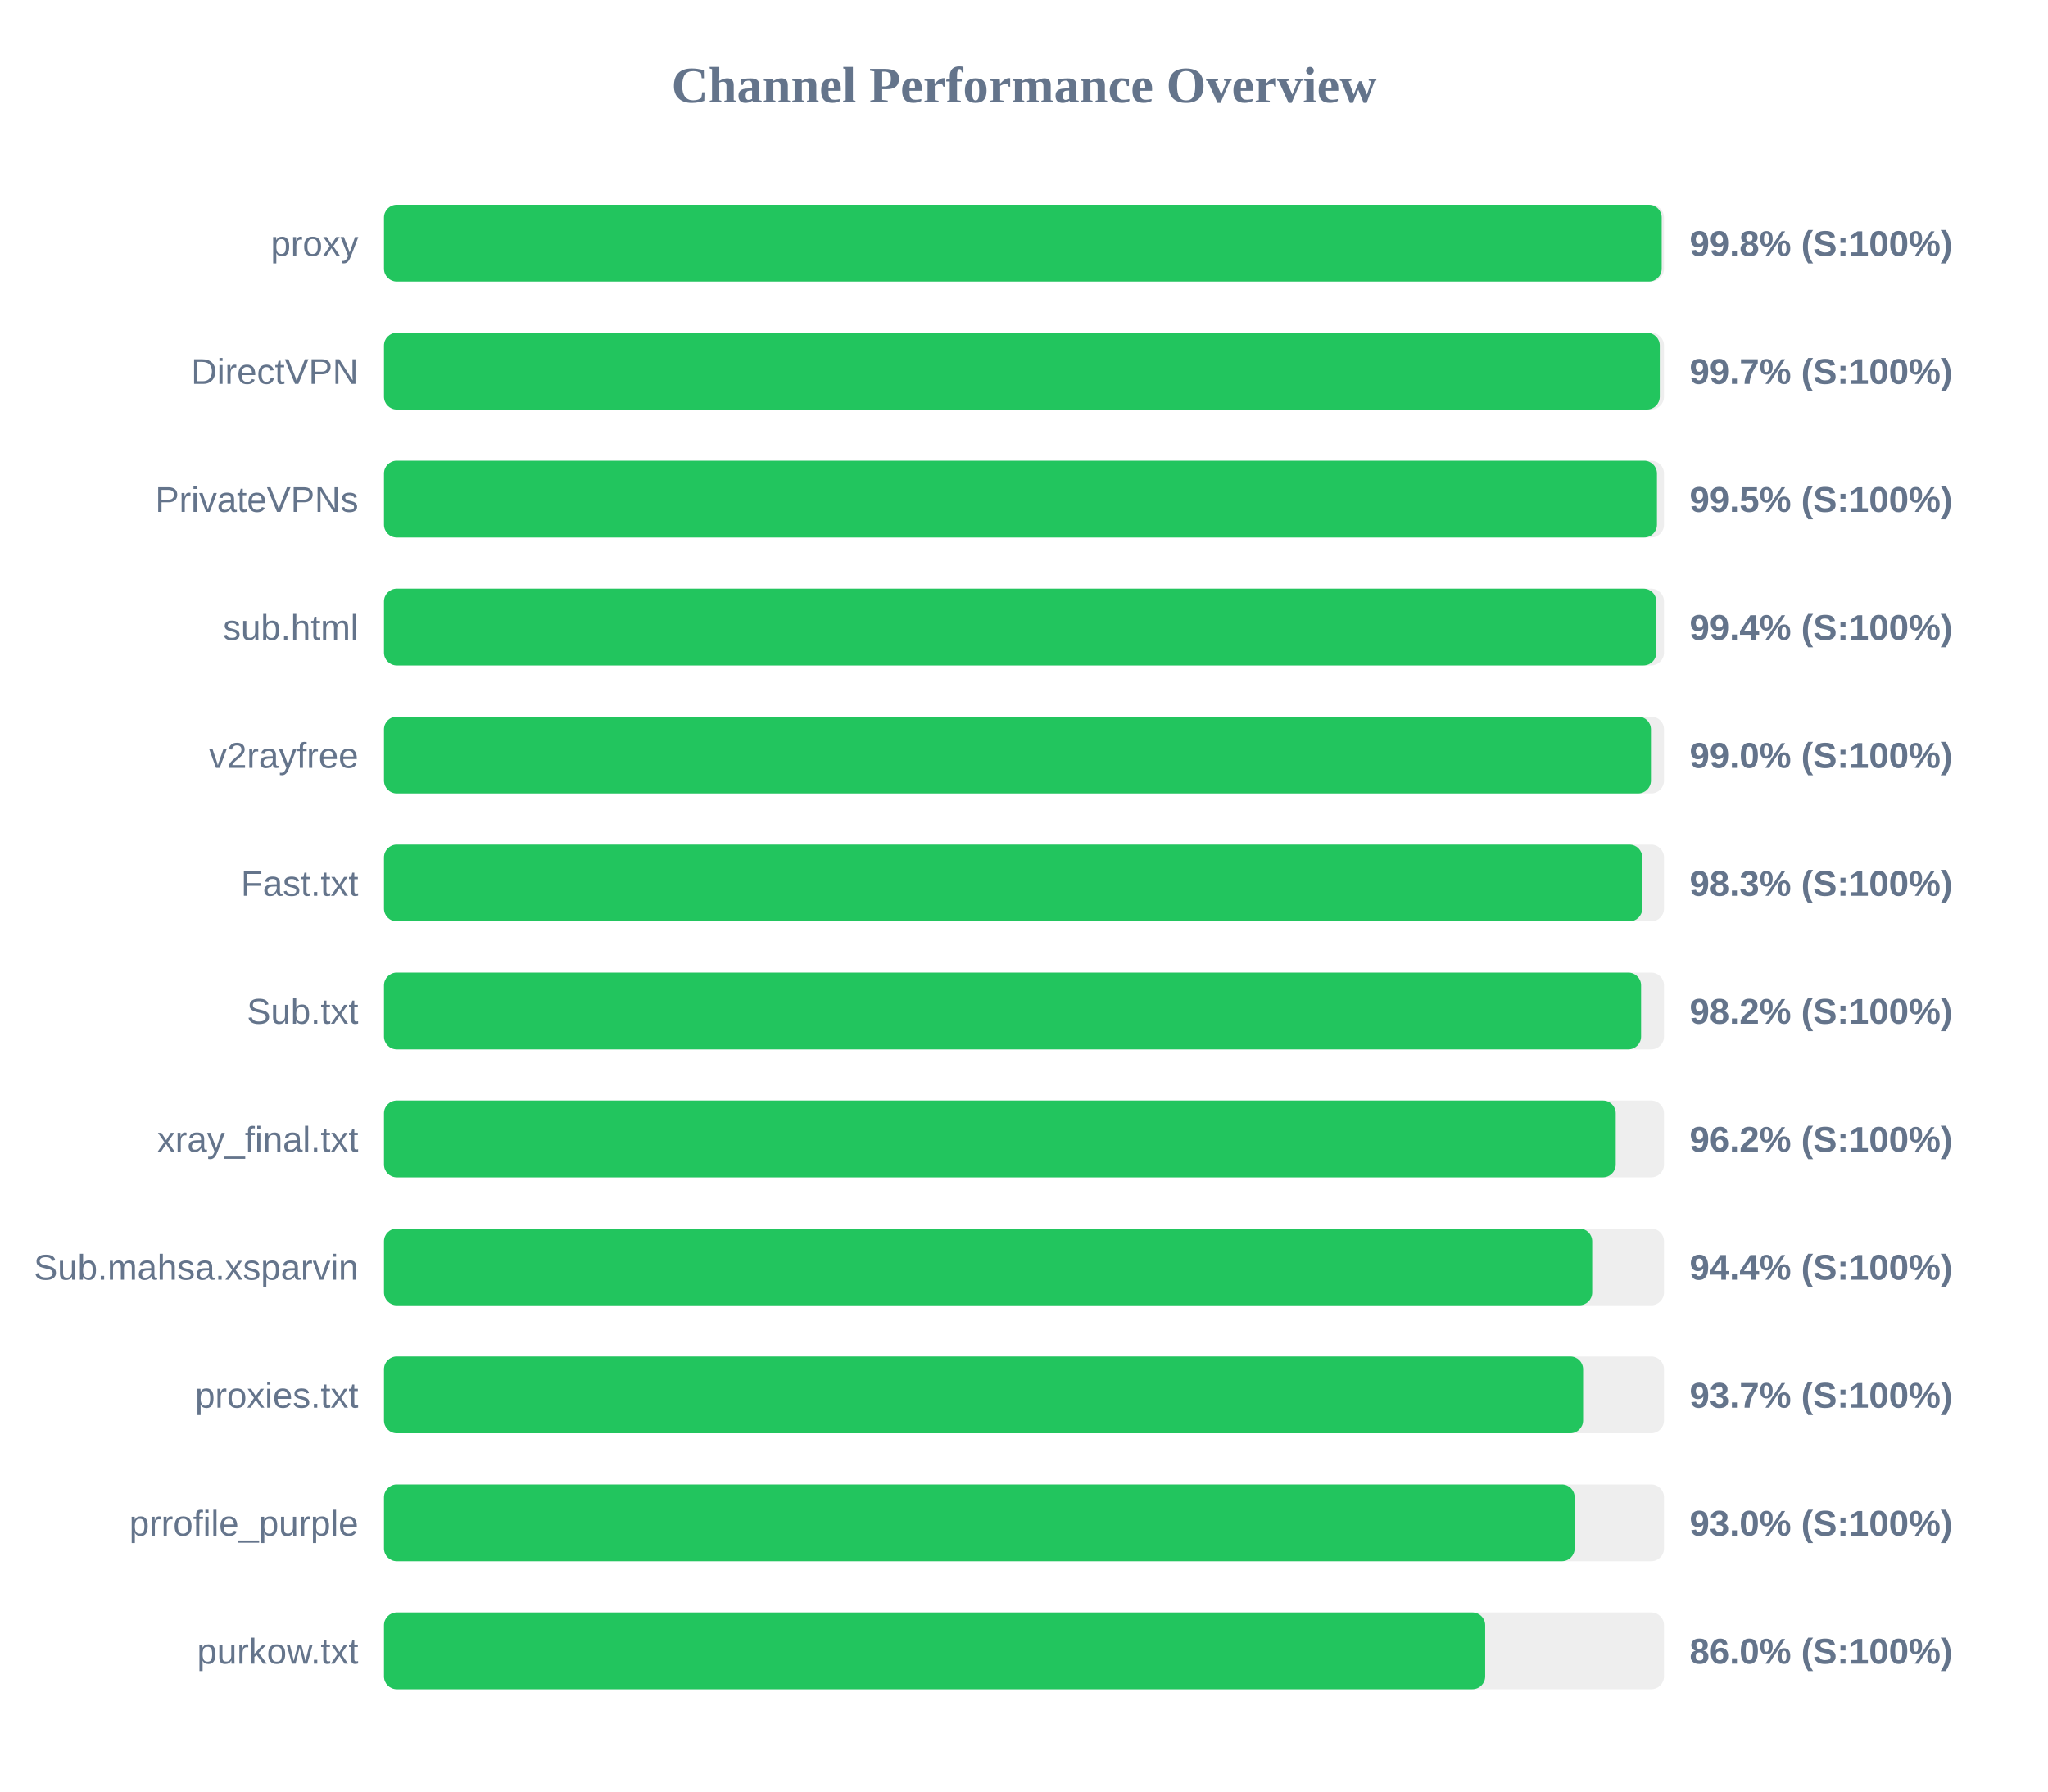
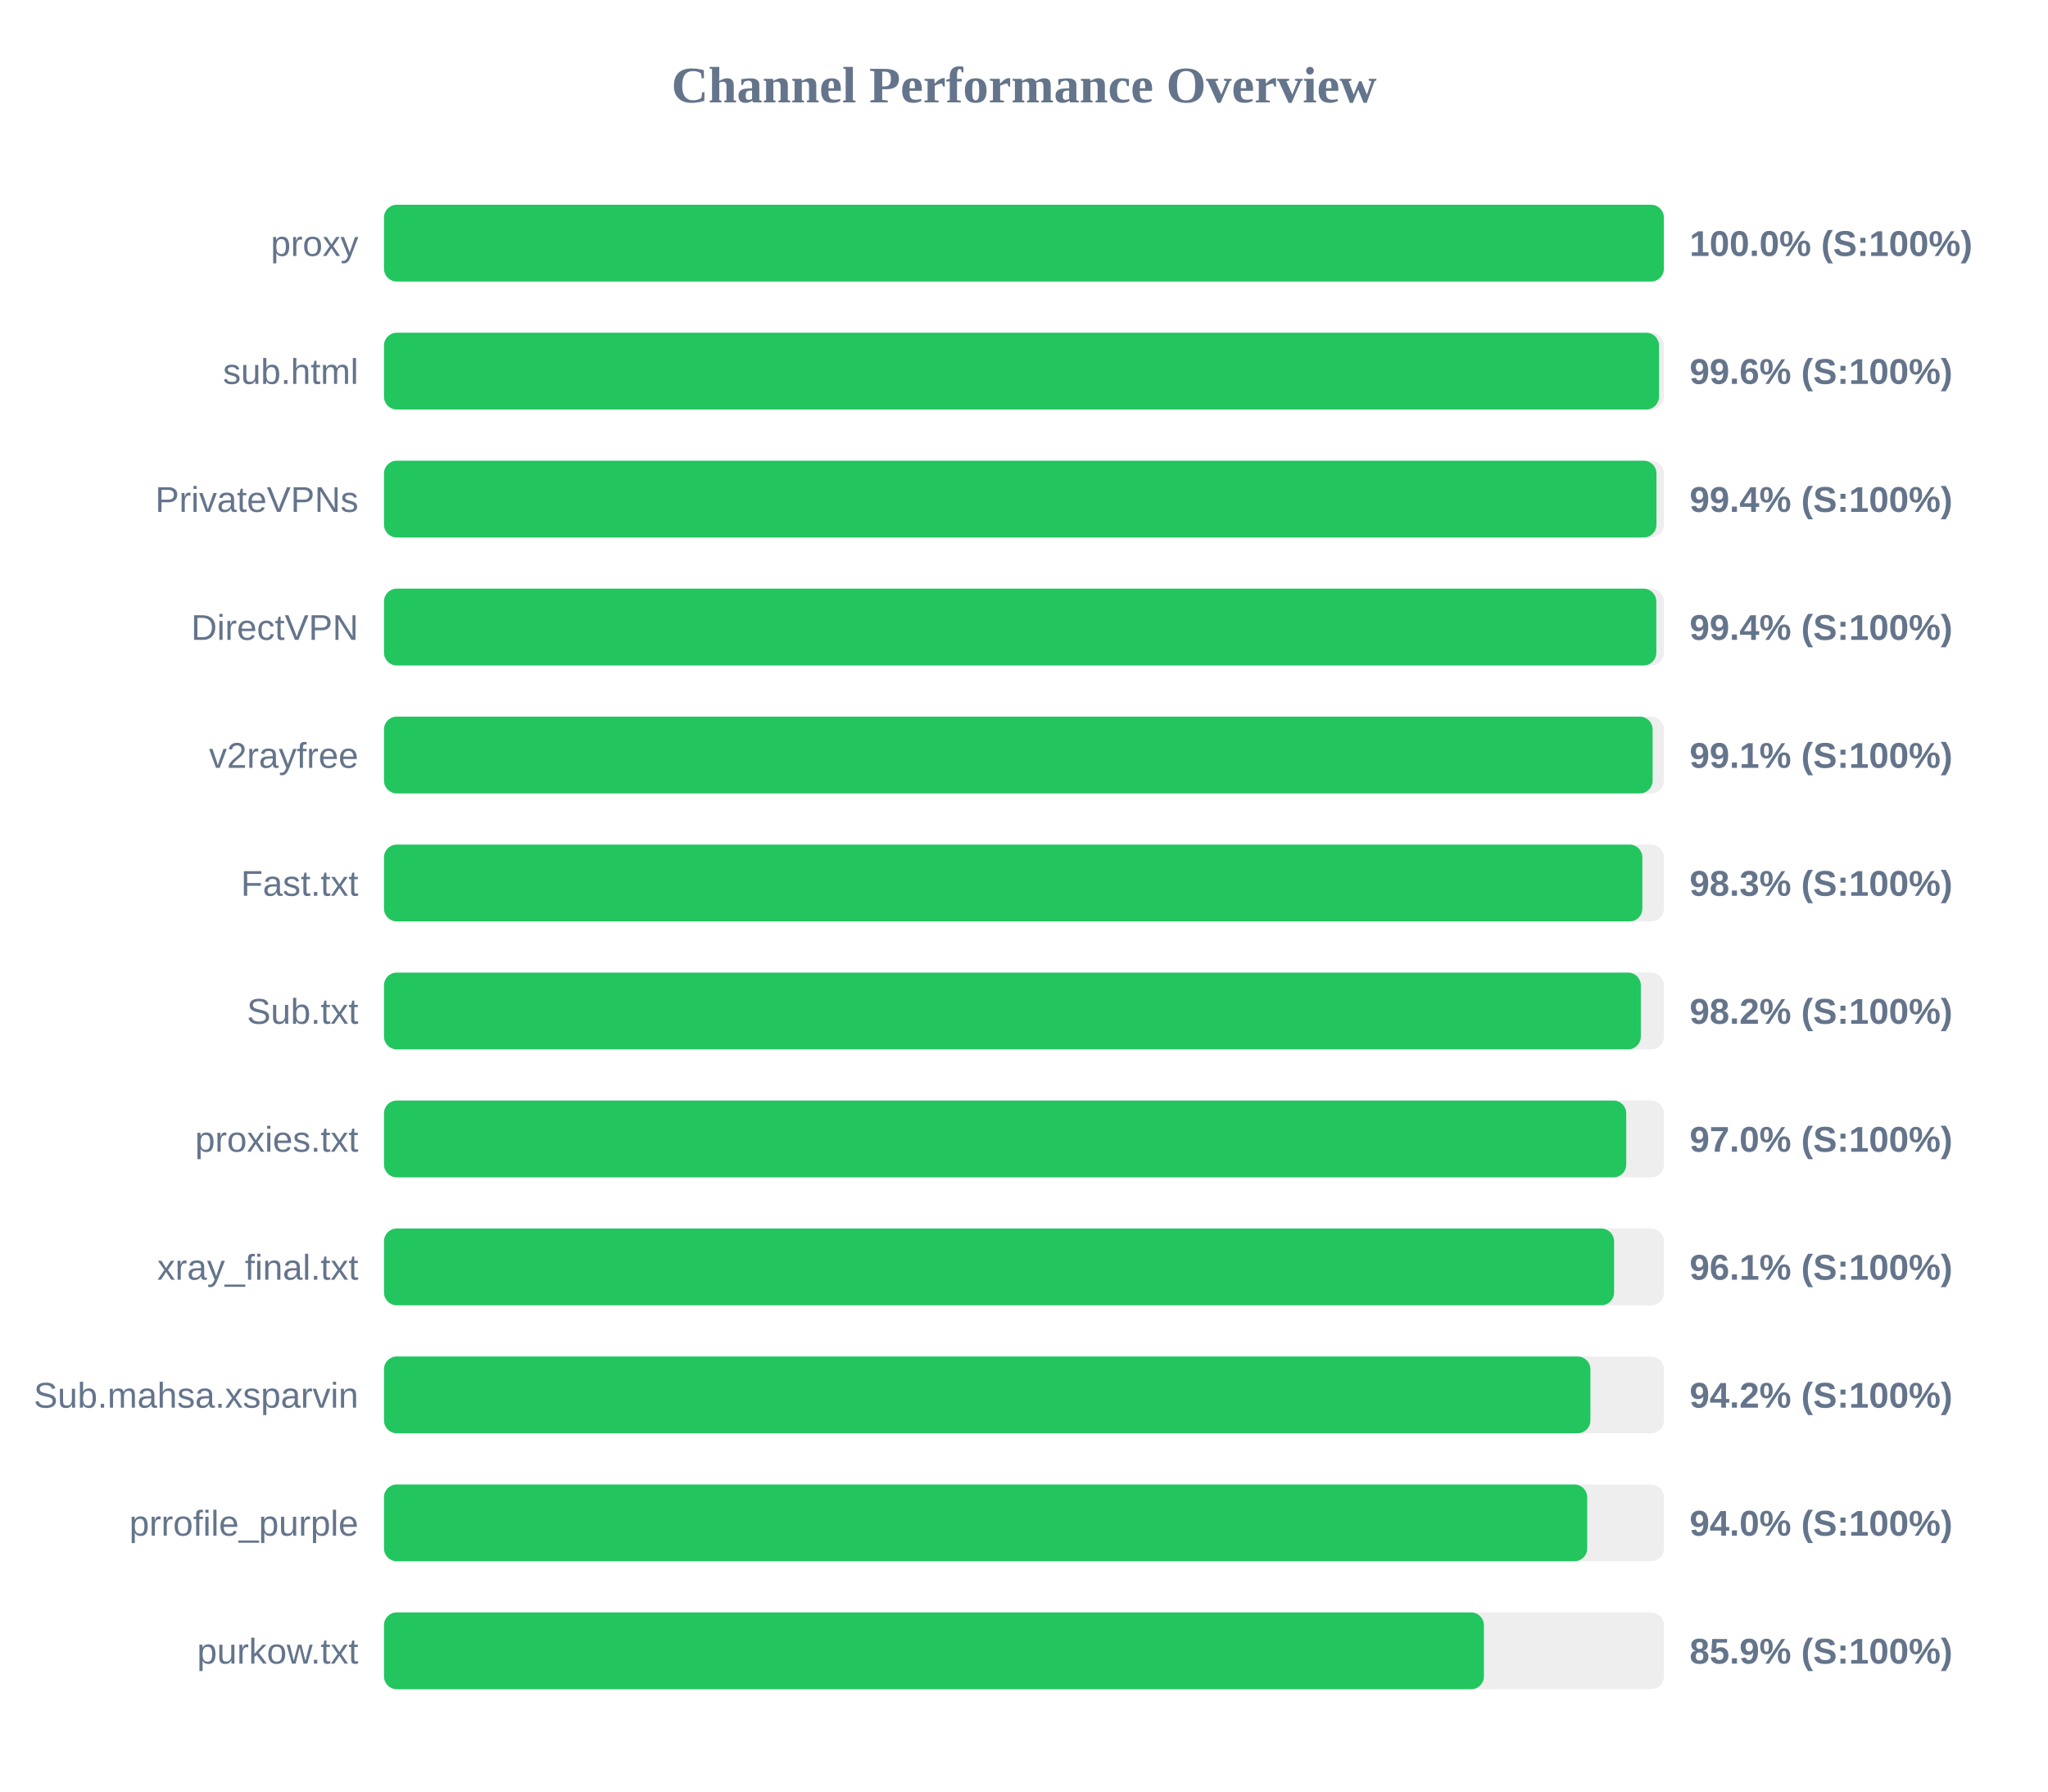
<svg xmlns="http://www.w3.org/2000/svg" width="800" height="700" version="1.1">
  <style>
        .row { font: 14px Arial; fill: #64748b; }
        .score { font: bold 14px Arial; fill: #64748b; }
    </style>
  <text x="400" y="40" text-anchor="middle" font-size="20px" font-weight="bold" fill="#64748b">Channel Performance Overview</text>
  <rect x="150" y="80" width="500" height="30" fill="#eee" rx="5" />
-   <rect x="150" y="80" width="499.1" height="30" fill="#22c55e" rx="5" />
+   <rect x="150" y="80" width="499.95" height="30" fill="#22c55e" rx="5" />
  <text x="140" y="100" text-anchor="end" class="row">proxy</text>
-   <text x="660" y="100" text-anchor="start" class="score">99.8% (S:100%)</text>
+   <text x="660" y="100" text-anchor="start" class="score">100.0% (S:100%)</text>
  <rect x="150" y="130" width="500" height="30" fill="#eee" rx="5" />
-   <rect x="150" y="130" width="498.35" height="30" fill="#22c55e" rx="5" />
-   <text x="140" y="150" text-anchor="end" class="row">DirectVPN</text>
-   <text x="660" y="150" text-anchor="start" class="score">99.7% (S:100%)</text>
+   <rect x="150" y="130" width="498.05" height="30" fill="#22c55e" rx="5" />
+   <text x="140" y="150" text-anchor="end" class="row">sub.html</text>
+   <text x="660" y="150" text-anchor="start" class="score">99.6% (S:100%)</text>
  <rect x="150" y="180" width="500" height="30" fill="#eee" rx="5" />
-   <rect x="150" y="180" width="497.25" height="30" fill="#22c55e" rx="5" />
+   <rect x="150" y="180" width="497.05" height="30" fill="#22c55e" rx="5" />
  <text x="140" y="200" text-anchor="end" class="row">PrivateVPNs</text>
-   <text x="660" y="200" text-anchor="start" class="score">99.5% (S:100%)</text>
+   <text x="660" y="200" text-anchor="start" class="score">99.4% (S:100%)</text>
  <rect x="150" y="230" width="500" height="30" fill="#eee" rx="5" />
  <rect x="150" y="230" width="497.0" height="30" fill="#22c55e" rx="5" />
-   <text x="140" y="250" text-anchor="end" class="row">sub.html</text>
+   <text x="140" y="250" text-anchor="end" class="row">DirectVPN</text>
  <text x="660" y="250" text-anchor="start" class="score">99.4% (S:100%)</text>
  <rect x="150" y="280" width="500" height="30" fill="#eee" rx="5" />
-   <rect x="150" y="280" width="494.9" height="30" fill="#22c55e" rx="5" />
+   <rect x="150" y="280" width="495.55" height="30" fill="#22c55e" rx="5" />
  <text x="140" y="300" text-anchor="end" class="row">v2rayfree</text>
-   <text x="660" y="300" text-anchor="start" class="score">99.0% (S:100%)</text>
+   <text x="660" y="300" text-anchor="start" class="score">99.1% (S:100%)</text>
  <rect x="150" y="330" width="500" height="30" fill="#eee" rx="5" />
-   <rect x="150" y="330" width="491.5" height="30" fill="#22c55e" rx="5" />
+   <rect x="150" y="330" width="491.55" height="30" fill="#22c55e" rx="5" />
  <text x="140" y="350" text-anchor="end" class="row">Fast.txt</text>
  <text x="660" y="350" text-anchor="start" class="score">98.3% (S:100%)</text>
  <rect x="150" y="380" width="500" height="30" fill="#eee" rx="5" />
-   <rect x="150" y="380" width="491.05" height="30" fill="#22c55e" rx="5" />
+   <rect x="150" y="380" width="490.95" height="30" fill="#22c55e" rx="5" />
  <text x="140" y="400" text-anchor="end" class="row">Sub.txt</text>
  <text x="660" y="400" text-anchor="start" class="score">98.2% (S:100%)</text>
  <rect x="150" y="430" width="500" height="30" fill="#eee" rx="5" />
-   <rect x="150" y="430" width="481.15" height="30" fill="#22c55e" rx="5" />
-   <text x="140" y="450" text-anchor="end" class="row">xray_final.txt</text>
-   <text x="660" y="450" text-anchor="start" class="score">96.2% (S:100%)</text>
+   <rect x="150" y="430" width="485.25" height="30" fill="#22c55e" rx="5" />
+   <text x="140" y="450" text-anchor="end" class="row">proxies.txt</text>
+   <text x="660" y="450" text-anchor="start" class="score">97.0% (S:100%)</text>
  <rect x="150" y="480" width="500" height="30" fill="#eee" rx="5" />
-   <rect x="150" y="480" width="471.95" height="30" fill="#22c55e" rx="5" />
-   <text x="140" y="500" text-anchor="end" class="row">Sub.mahsa.xsparvin</text>
-   <text x="660" y="500" text-anchor="start" class="score">94.4% (S:100%)</text>
+   <rect x="150" y="480" width="480.5" height="30" fill="#22c55e" rx="5" />
+   <text x="140" y="500" text-anchor="end" class="row">xray_final.txt</text>
+   <text x="660" y="500" text-anchor="start" class="score">96.1% (S:100%)</text>
  <rect x="150" y="530" width="500" height="30" fill="#eee" rx="5" />
-   <rect x="150" y="530" width="468.4" height="30" fill="#22c55e" rx="5" />
-   <text x="140" y="550" text-anchor="end" class="row">proxies.txt</text>
-   <text x="660" y="550" text-anchor="start" class="score">93.7% (S:100%)</text>
+   <rect x="150" y="530" width="471.25" height="30" fill="#22c55e" rx="5" />
+   <text x="140" y="550" text-anchor="end" class="row">Sub.mahsa.xsparvin</text>
+   <text x="660" y="550" text-anchor="start" class="score">94.2% (S:100%)</text>
  <rect x="150" y="580" width="500" height="30" fill="#eee" rx="5" />
-   <rect x="150" y="580" width="465.1" height="30" fill="#22c55e" rx="5" />
+   <rect x="150" y="580" width="470.0" height="30" fill="#22c55e" rx="5" />
  <text x="140" y="600" text-anchor="end" class="row">prrofile_purple</text>
-   <text x="660" y="600" text-anchor="start" class="score">93.0% (S:100%)</text>
+   <text x="660" y="600" text-anchor="start" class="score">94.0% (S:100%)</text>
  <rect x="150" y="630" width="500" height="30" fill="#eee" rx="5" />
-   <rect x="150" y="630" width="430.15" height="30" fill="#22c55e" rx="5" />
+   <rect x="150" y="630" width="429.65" height="30" fill="#22c55e" rx="5" />
  <text x="140" y="650" text-anchor="end" class="row">purkow.txt</text>
-   <text x="660" y="650" text-anchor="start" class="score">86.0% (S:100%)</text>
+   <text x="660" y="650" text-anchor="start" class="score">85.9% (S:100%)</text>
</svg>
